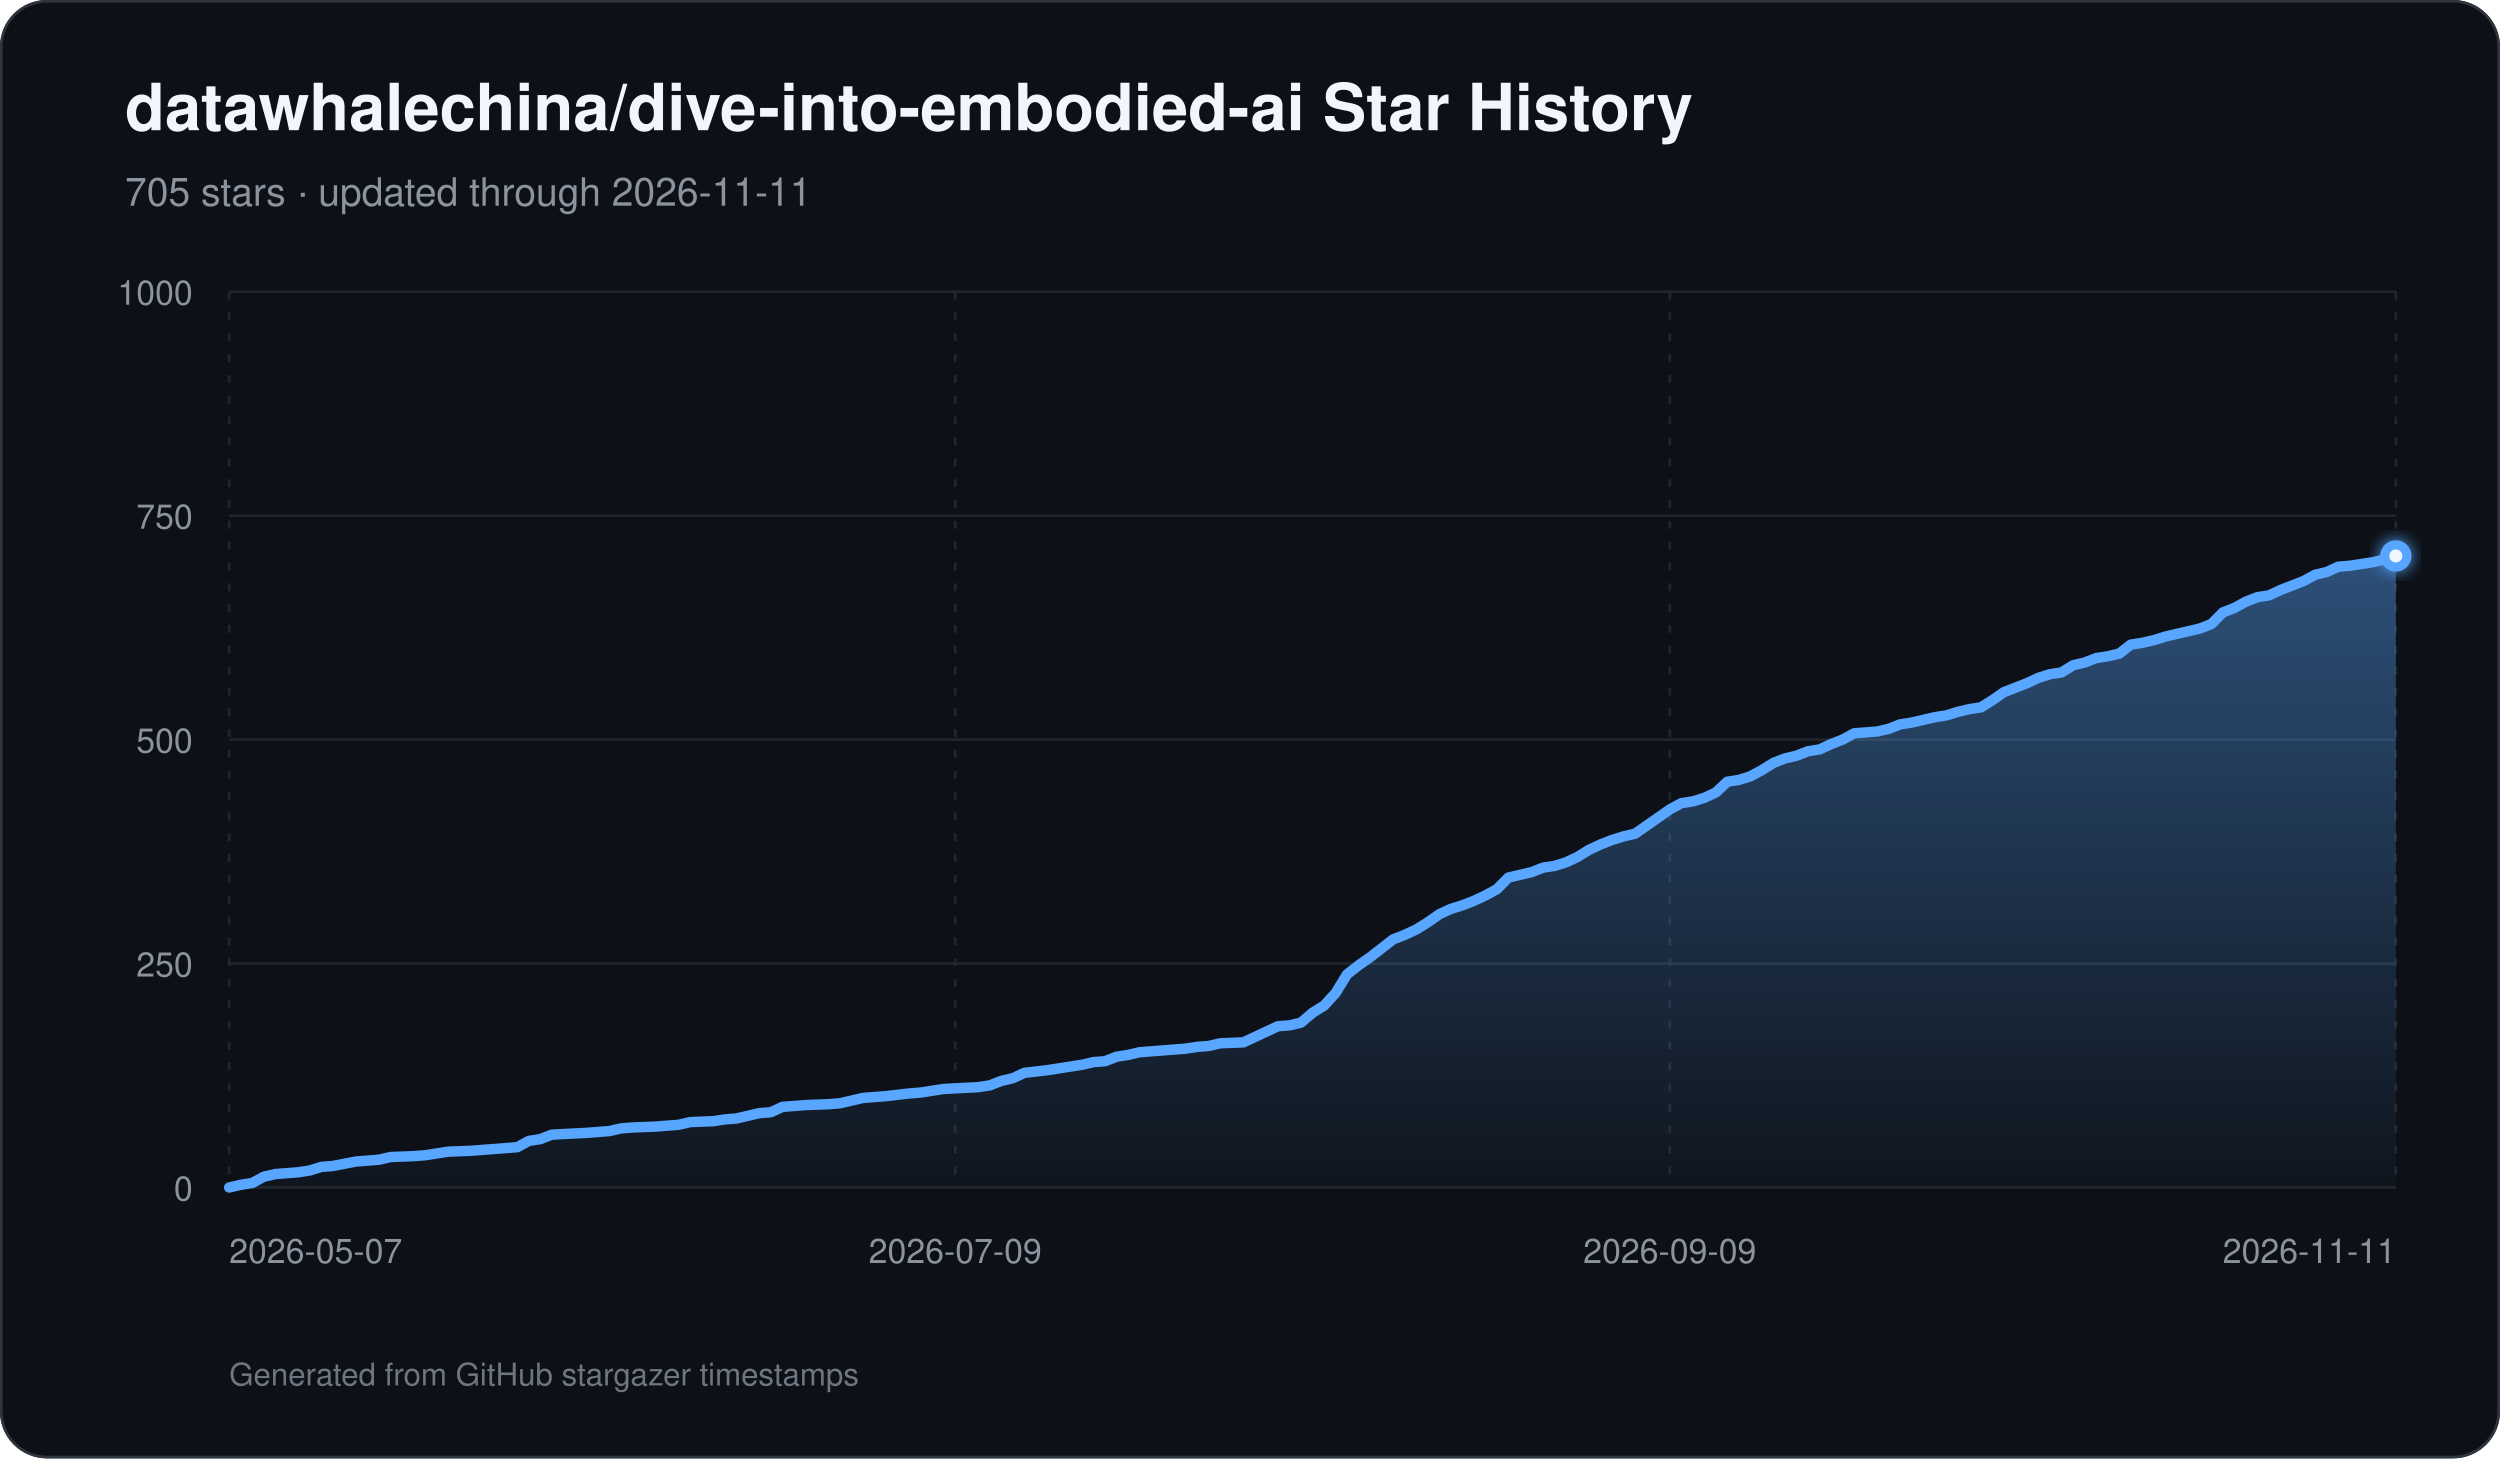
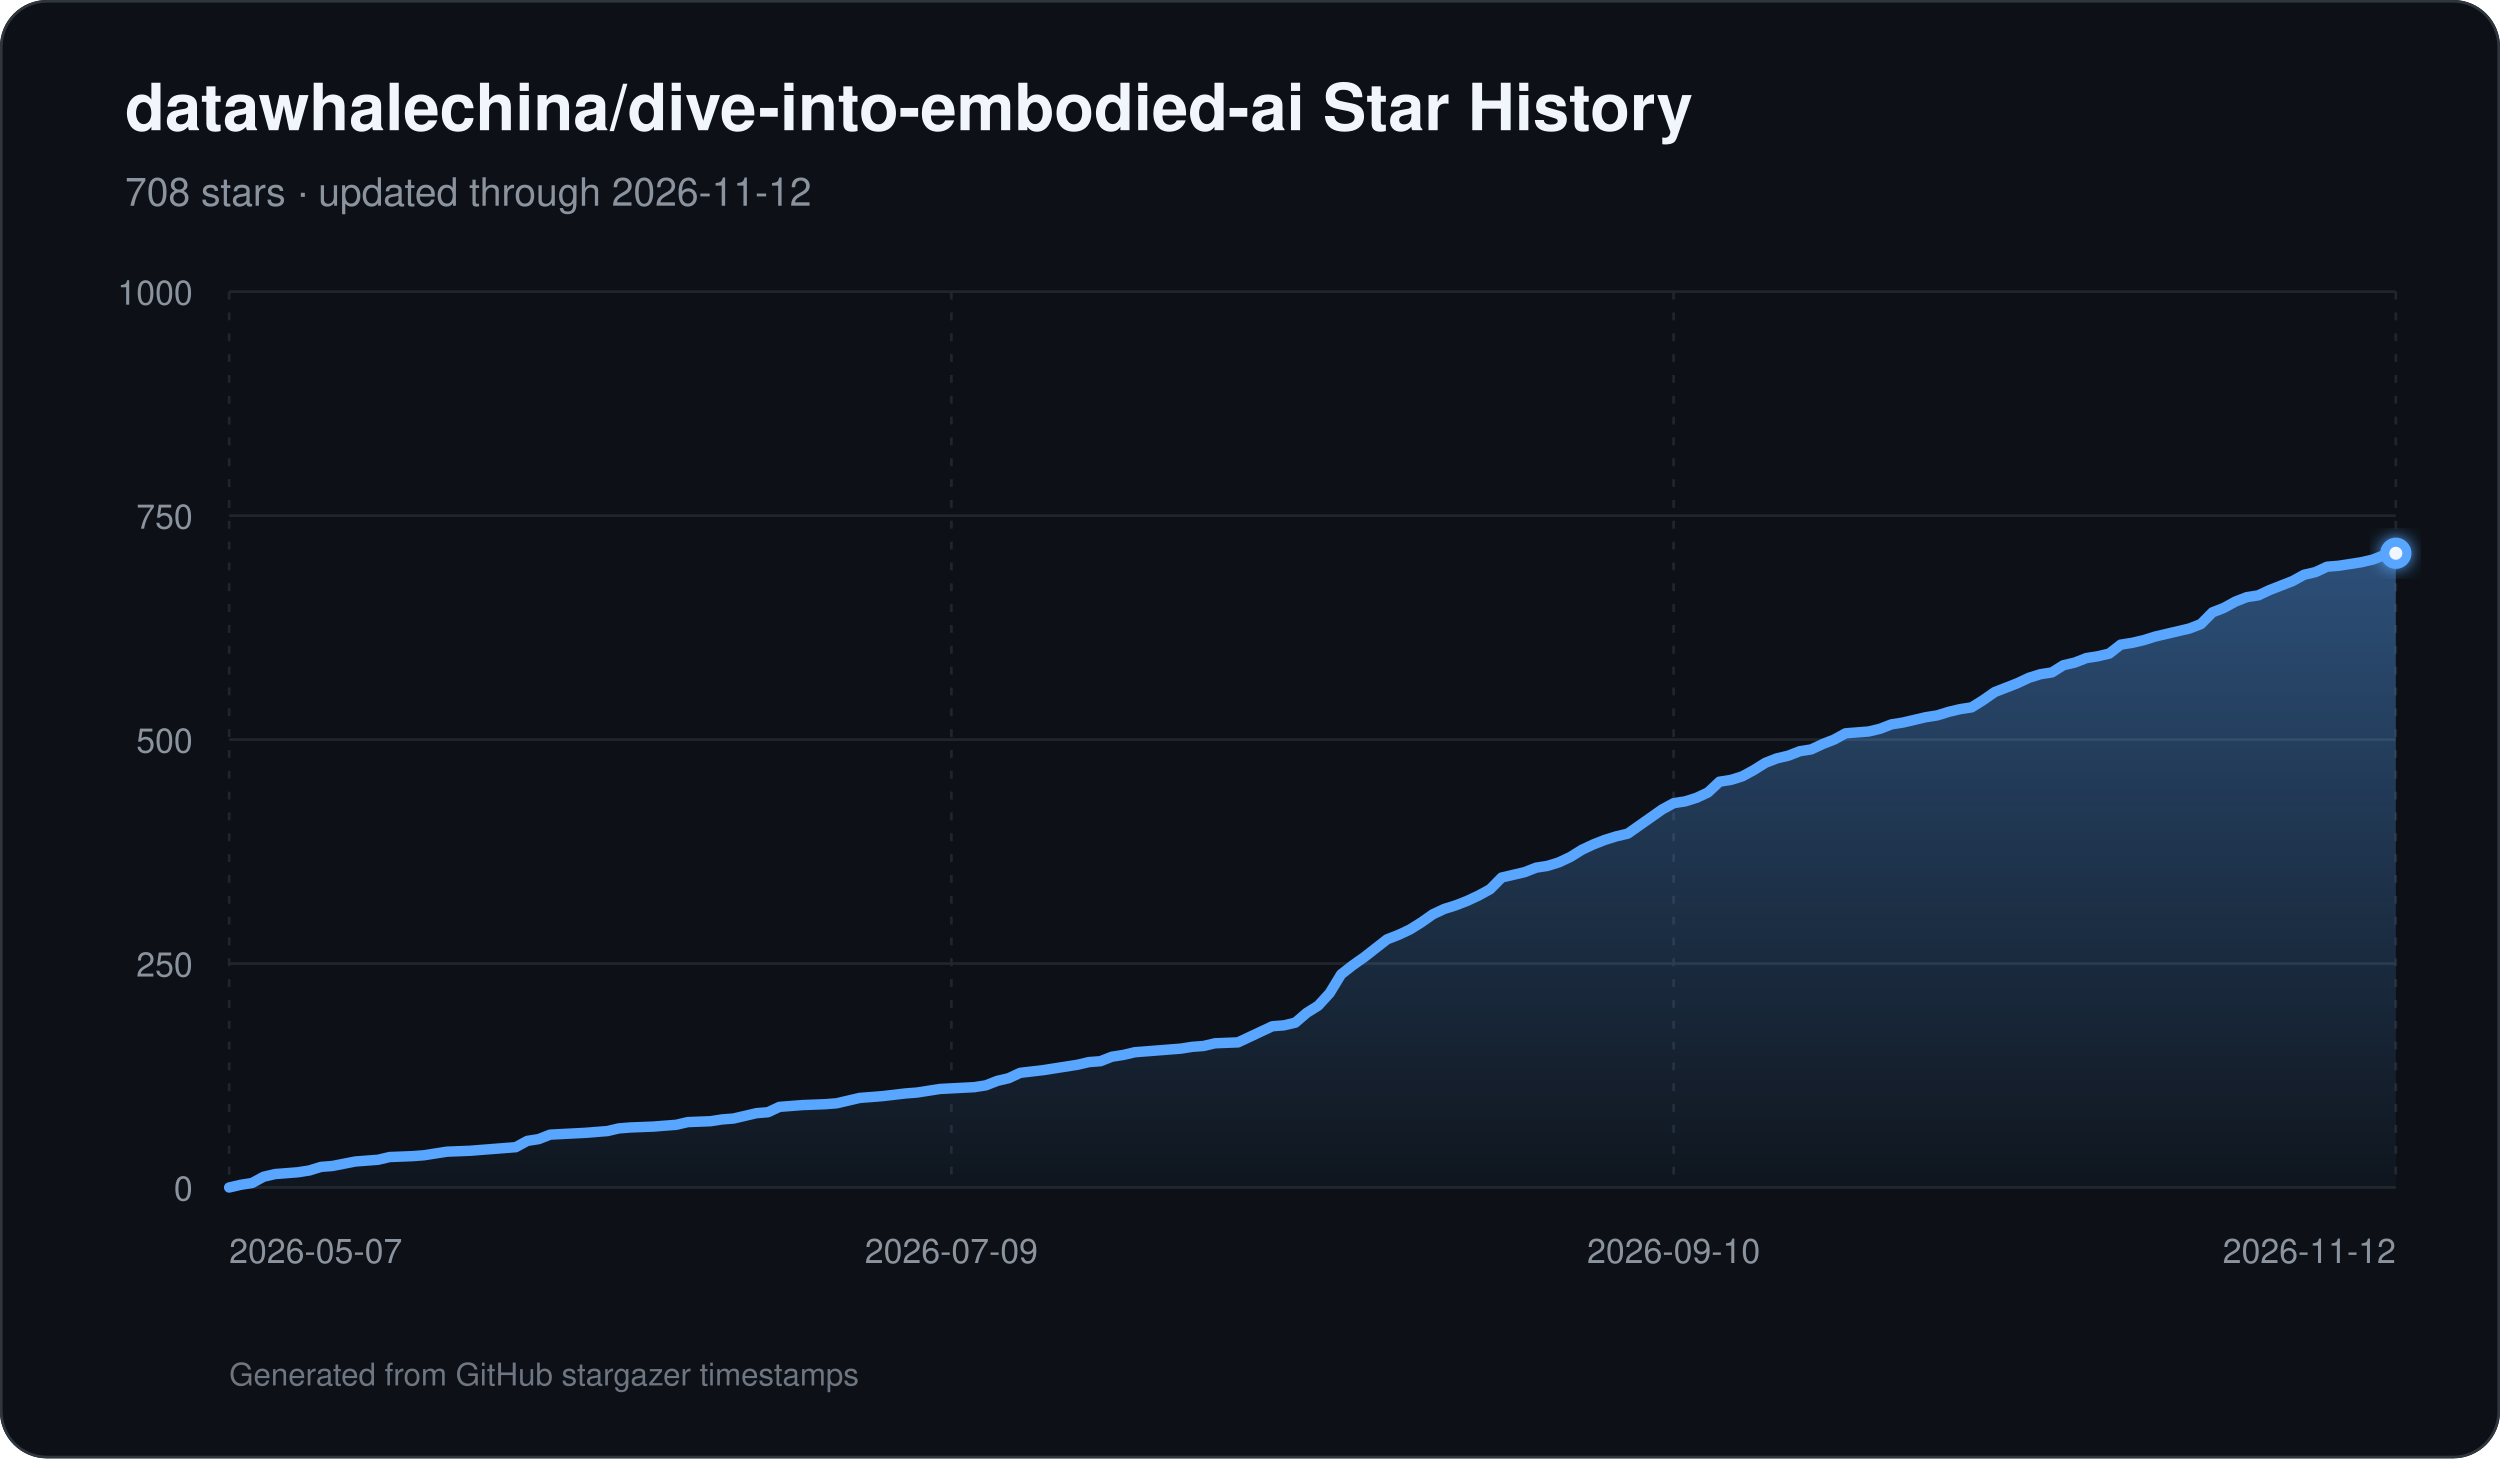
<svg xmlns="http://www.w3.org/2000/svg" width="960" height="560" viewBox="0 0 960 560" role="img" aria-labelledby="title description">
  <defs>
    <linearGradient id="area" x1="0" y1="0" x2="0" y2="1">
      <stop offset="0%" stop-color="#58a6ff" stop-opacity="0.42" />
      <stop offset="100%" stop-color="#58a6ff" stop-opacity="0.03" />
    </linearGradient>
    <filter id="glow" x="-30%" y="-30%" width="160%" height="160%">
      <feGaussianBlur stdDeviation="3" result="blur" />
      <feMerge>
        <feMergeNode in="blur" />
        <feMergeNode in="SourceGraphic" />
      </feMerge>
    </filter>
  </defs>
  <rect width="960" height="560" rx="18" fill="#0d1117" />
  <rect x="0.5" y="0.5" width="959" height="559" rx="17.5" fill="none" stroke="#30363d" />
  <text x="48" y="50" fill="#f0f6fc" font-family="-apple-system,BlinkMacSystemFont,Segoe UI,Helvetica,Arial,sans-serif" font-size="25" font-weight="700">datawhalechina/dive-into-embodied-ai Star History</text>
-   <text x="48" y="79" fill="#8b949e" font-family="-apple-system,BlinkMacSystemFont,Segoe UI,Helvetica,Arial,sans-serif" font-size="15">705 stars · updated through 2026-11-11</text>
+   <text x="48" y="79" fill="#8b949e" font-family="-apple-system,BlinkMacSystemFont,Segoe UI,Helvetica,Arial,sans-serif" font-size="15">708 stars · updated through 2026-11-12</text>
  <line x1="88" y1="456.00" x2="920" y2="456.00" stroke="#21262d" stroke-width="1" />
  <text x="74" y="461.00" text-anchor="end" fill="#8b949e" font-family="-apple-system,BlinkMacSystemFont,Segoe UI,Helvetica,Arial,sans-serif" font-size="13">0</text>
  <line x1="88" y1="370.00" x2="920" y2="370.00" stroke="#21262d" stroke-width="1" />
  <text x="74" y="375.00" text-anchor="end" fill="#8b949e" font-family="-apple-system,BlinkMacSystemFont,Segoe UI,Helvetica,Arial,sans-serif" font-size="13">250</text>
  <line x1="88" y1="284.00" x2="920" y2="284.00" stroke="#21262d" stroke-width="1" />
  <text x="74" y="289.00" text-anchor="end" fill="#8b949e" font-family="-apple-system,BlinkMacSystemFont,Segoe UI,Helvetica,Arial,sans-serif" font-size="13">500</text>
  <line x1="88" y1="198.00" x2="920" y2="198.00" stroke="#21262d" stroke-width="1" />
  <text x="74" y="203.00" text-anchor="end" fill="#8b949e" font-family="-apple-system,BlinkMacSystemFont,Segoe UI,Helvetica,Arial,sans-serif" font-size="13">750</text>
  <line x1="88" y1="112.00" x2="920" y2="112.00" stroke="#21262d" stroke-width="1" />
  <text x="74" y="117.00" text-anchor="end" fill="#8b949e" font-family="-apple-system,BlinkMacSystemFont,Segoe UI,Helvetica,Arial,sans-serif" font-size="13">1000</text>
  <line x1="88.00" y1="112" x2="88.00" y2="456" stroke="#21262d" stroke-width="1" stroke-dasharray="3 5" />
  <text x="88.00" y="485" text-anchor="start" fill="#8b949e" font-family="-apple-system,BlinkMacSystemFont,Segoe UI,Helvetica,Arial,sans-serif" font-size="13">2026-05-07</text>
-   <line x1="366.81" y1="112" x2="366.81" y2="456" stroke="#21262d" stroke-width="1" stroke-dasharray="3 5" />
-   <text x="366.81" y="485" text-anchor="middle" fill="#8b949e" font-family="-apple-system,BlinkMacSystemFont,Segoe UI,Helvetica,Arial,sans-serif" font-size="13">2026-07-09</text>
-   <line x1="641.19" y1="112" x2="641.19" y2="456" stroke="#21262d" stroke-width="1" stroke-dasharray="3 5" />
-   <text x="641.19" y="485" text-anchor="middle" fill="#8b949e" font-family="-apple-system,BlinkMacSystemFont,Segoe UI,Helvetica,Arial,sans-serif" font-size="13">2026-09-09</text>
+   <line x1="365.33" y1="112" x2="365.33" y2="456" stroke="#21262d" stroke-width="1" stroke-dasharray="3 5" />
+   <text x="365.33" y="485" text-anchor="middle" fill="#8b949e" font-family="-apple-system,BlinkMacSystemFont,Segoe UI,Helvetica,Arial,sans-serif" font-size="13">2026-07-09</text>
+   <line x1="642.67" y1="112" x2="642.67" y2="456" stroke="#21262d" stroke-width="1" stroke-dasharray="3 5" />
+   <text x="642.67" y="485" text-anchor="middle" fill="#8b949e" font-family="-apple-system,BlinkMacSystemFont,Segoe UI,Helvetica,Arial,sans-serif" font-size="13">2026-09-10</text>
  <line x1="920.00" y1="112" x2="920.00" y2="456" stroke="#21262d" stroke-width="1" stroke-dasharray="3 5" />
-   <text x="920.00" y="485" text-anchor="end" fill="#8b949e" font-family="-apple-system,BlinkMacSystemFont,Segoe UI,Helvetica,Arial,sans-serif" font-size="13">2026-11-11</text>
-   <path d="M 88.00 456 L 88.00 456.00 L 92.43 454.97 L 96.85 454.28 L 101.28 451.87 L 105.70 450.84 L 110.13 450.50 L 114.55 450.15 L 118.98 449.46 L 123.40 448.09 L 127.83 447.74 L 136.68 446.02 L 141.11 445.68 L 145.53 445.34 L 149.96 444.30 L 158.81 443.96 L 163.23 443.62 L 167.66 442.93 L 172.09 442.24 L 180.94 441.90 L 185.36 441.55 L 198.64 440.52 L 203.06 438.11 L 207.49 437.42 L 211.91 435.70 L 225.19 435.02 L 234.04 434.33 L 238.47 433.30 L 242.89 432.95 L 251.74 432.61 L 256.17 432.26 L 260.60 431.92 L 265.02 430.89 L 273.87 430.54 L 278.30 429.86 L 282.72 429.51 L 287.15 428.48 L 291.57 427.45 L 296.00 427.10 L 300.43 425.04 L 304.85 424.70 L 309.28 424.35 L 318.13 424.01 L 322.55 423.66 L 326.98 422.63 L 331.40 421.60 L 335.83 421.26 L 340.26 420.91 L 349.11 419.88 L 353.53 419.54 L 362.38 418.16 L 375.66 417.47 L 380.09 416.78 L 384.51 415.06 L 388.94 414.03 L 393.36 411.97 L 402.21 410.94 L 406.64 410.25 L 415.49 408.87 L 419.91 407.84 L 424.34 407.50 L 428.77 405.78 L 433.19 405.09 L 437.62 404.06 L 442.04 403.71 L 446.47 403.37 L 450.89 403.02 L 455.32 402.68 L 459.74 401.99 L 464.17 401.65 L 468.60 400.62 L 477.45 400.27 L 481.87 398.21 L 486.30 396.14 L 490.72 394.08 L 495.15 393.74 L 499.57 392.70 L 504.00 388.92 L 508.43 386.17 L 512.85 381.35 L 517.28 374.13 L 521.70 370.69 L 526.13 367.59 L 530.55 364.15 L 534.98 360.71 L 539.40 358.99 L 543.83 356.93 L 548.26 354.18 L 552.68 351.08 L 557.11 349.02 L 561.53 347.64 L 565.96 345.92 L 570.38 343.86 L 574.81 341.45 L 579.23 336.98 L 583.66 335.94 L 588.09 334.91 L 592.51 333.19 L 596.94 332.50 L 601.36 331.13 L 605.79 329.06 L 610.21 326.31 L 614.64 324.25 L 619.06 322.53 L 623.49 321.15 L 627.91 320.12 L 632.34 317.02 L 636.77 313.93 L 641.19 310.83 L 645.62 308.42 L 650.04 307.74 L 654.47 306.36 L 658.89 304.30 L 663.32 300.17 L 667.74 299.48 L 672.17 298.10 L 676.60 295.70 L 681.02 292.94 L 685.45 291.22 L 689.87 290.19 L 694.30 288.47 L 698.72 287.78 L 703.15 285.72 L 707.57 284.00 L 712.00 281.59 L 720.85 280.90 L 725.28 279.87 L 729.70 278.15 L 734.13 277.46 L 738.55 276.43 L 742.98 275.40 L 747.40 274.71 L 751.83 273.34 L 756.26 272.30 L 760.68 271.62 L 765.11 268.86 L 769.53 265.77 L 773.96 264.05 L 778.38 262.33 L 782.81 260.26 L 787.23 258.89 L 791.66 258.20 L 796.09 255.45 L 800.51 254.42 L 804.94 252.70 L 809.36 252.01 L 813.79 250.98 L 818.21 247.54 L 822.64 246.85 L 827.06 245.82 L 831.49 244.44 L 835.91 243.41 L 844.77 241.34 L 849.19 239.62 L 853.62 235.15 L 858.04 233.43 L 862.47 231.02 L 866.89 229.30 L 871.32 228.62 L 875.74 226.55 L 880.17 224.83 L 884.60 223.11 L 889.02 220.70 L 893.45 219.67 L 897.87 217.61 L 902.30 217.26 L 906.72 216.58 L 911.15 215.89 L 915.57 214.86 L 920.00 213.48 L 920.00 456 Z" fill="url(#area)" />
-   <path d="M 88.00 456.00 L 92.43 454.97 L 96.85 454.28 L 101.28 451.87 L 105.70 450.84 L 110.13 450.50 L 114.55 450.15 L 118.98 449.46 L 123.40 448.09 L 127.83 447.74 L 136.68 446.02 L 141.11 445.68 L 145.53 445.34 L 149.96 444.30 L 158.81 443.96 L 163.23 443.62 L 167.66 442.93 L 172.09 442.24 L 180.94 441.90 L 185.36 441.55 L 198.64 440.52 L 203.06 438.11 L 207.49 437.42 L 211.91 435.70 L 225.19 435.02 L 234.04 434.33 L 238.47 433.30 L 242.89 432.95 L 251.74 432.61 L 256.17 432.26 L 260.60 431.92 L 265.02 430.89 L 273.87 430.54 L 278.30 429.86 L 282.72 429.51 L 287.15 428.48 L 291.57 427.45 L 296.00 427.10 L 300.43 425.04 L 304.85 424.70 L 309.28 424.35 L 318.13 424.01 L 322.55 423.66 L 326.98 422.63 L 331.40 421.60 L 335.83 421.26 L 340.26 420.91 L 349.11 419.88 L 353.53 419.54 L 362.38 418.16 L 375.66 417.47 L 380.09 416.78 L 384.51 415.06 L 388.94 414.03 L 393.36 411.97 L 402.21 410.94 L 406.64 410.25 L 415.49 408.87 L 419.91 407.84 L 424.34 407.50 L 428.77 405.78 L 433.19 405.09 L 437.62 404.06 L 442.04 403.71 L 446.47 403.37 L 450.89 403.02 L 455.32 402.68 L 459.74 401.99 L 464.17 401.65 L 468.60 400.62 L 477.45 400.27 L 481.87 398.21 L 486.30 396.14 L 490.72 394.08 L 495.15 393.74 L 499.57 392.70 L 504.00 388.92 L 508.43 386.17 L 512.85 381.35 L 517.28 374.13 L 521.70 370.69 L 526.13 367.59 L 530.55 364.15 L 534.98 360.71 L 539.40 358.99 L 543.83 356.93 L 548.26 354.18 L 552.68 351.08 L 557.11 349.02 L 561.53 347.64 L 565.96 345.92 L 570.38 343.86 L 574.81 341.45 L 579.23 336.98 L 583.66 335.94 L 588.09 334.91 L 592.51 333.19 L 596.94 332.50 L 601.36 331.13 L 605.79 329.06 L 610.21 326.31 L 614.64 324.25 L 619.06 322.53 L 623.49 321.15 L 627.91 320.12 L 632.34 317.02 L 636.77 313.93 L 641.19 310.83 L 645.62 308.42 L 650.04 307.74 L 654.47 306.36 L 658.89 304.30 L 663.32 300.17 L 667.74 299.48 L 672.17 298.10 L 676.60 295.70 L 681.02 292.94 L 685.45 291.22 L 689.87 290.19 L 694.30 288.47 L 698.72 287.78 L 703.15 285.72 L 707.57 284.00 L 712.00 281.59 L 720.85 280.90 L 725.28 279.87 L 729.70 278.15 L 734.13 277.46 L 738.55 276.43 L 742.98 275.40 L 747.40 274.71 L 751.83 273.34 L 756.26 272.30 L 760.68 271.62 L 765.11 268.86 L 769.53 265.77 L 773.96 264.05 L 778.38 262.33 L 782.81 260.26 L 787.23 258.89 L 791.66 258.20 L 796.09 255.45 L 800.51 254.42 L 804.94 252.70 L 809.36 252.01 L 813.79 250.98 L 818.21 247.54 L 822.64 246.85 L 827.06 245.82 L 831.49 244.44 L 835.91 243.41 L 844.77 241.34 L 849.19 239.62 L 853.62 235.15 L 858.04 233.43 L 862.47 231.02 L 866.89 229.30 L 871.32 228.62 L 875.74 226.55 L 880.17 224.83 L 884.60 223.11 L 889.02 220.70 L 893.45 219.67 L 897.87 217.61 L 902.30 217.26 L 906.72 216.58 L 911.15 215.89 L 915.57 214.86 L 920.00 213.48" fill="none" stroke="#58a6ff" stroke-width="4" stroke-linecap="round" stroke-linejoin="round" />
-   <circle cx="920.00" cy="213.48" r="6" fill="#58a6ff" filter="url(#glow)" />
-   <circle cx="920.00" cy="213.48" r="2.5" fill="#f0f6fc" />
+   <text x="920.00" y="485" text-anchor="end" fill="#8b949e" font-family="-apple-system,BlinkMacSystemFont,Segoe UI,Helvetica,Arial,sans-serif" font-size="13">2026-11-12</text>
+   <path d="M 88.00 456 L 88.00 456.00 L 92.40 454.97 L 96.80 454.28 L 101.21 451.87 L 105.61 450.84 L 110.01 450.50 L 114.41 450.15 L 118.81 449.46 L 123.22 448.09 L 127.62 447.74 L 136.42 446.02 L 140.83 445.68 L 145.23 445.34 L 149.63 444.30 L 158.43 443.96 L 162.84 443.62 L 167.24 442.93 L 171.64 442.24 L 180.44 441.90 L 184.85 441.55 L 198.05 440.52 L 202.46 438.11 L 206.86 437.42 L 211.26 435.70 L 224.47 435.02 L 233.27 434.33 L 237.67 433.30 L 242.07 432.95 L 250.88 432.61 L 255.28 432.26 L 259.68 431.92 L 264.08 430.89 L 272.89 430.54 L 277.29 429.86 L 281.69 429.51 L 286.10 428.48 L 290.50 427.45 L 294.90 427.10 L 299.30 425.04 L 303.70 424.70 L 308.11 424.35 L 316.91 424.01 L 321.31 423.66 L 325.71 422.63 L 330.12 421.60 L 334.52 421.26 L 338.92 420.91 L 347.72 419.88 L 352.13 419.54 L 360.93 418.16 L 374.14 417.47 L 378.54 416.78 L 382.94 415.06 L 387.34 414.03 L 391.75 411.97 L 400.55 410.94 L 404.95 410.25 L 413.76 408.87 L 418.16 407.84 L 422.56 407.50 L 426.96 405.78 L 431.37 405.09 L 435.77 404.06 L 440.17 403.71 L 444.57 403.37 L 448.97 403.02 L 453.38 402.68 L 457.78 401.99 L 462.18 401.65 L 466.58 400.62 L 475.39 400.27 L 479.79 398.21 L 484.19 396.14 L 488.59 394.08 L 492.99 393.74 L 497.40 392.70 L 501.80 388.92 L 506.20 386.17 L 510.60 381.35 L 515.01 374.13 L 519.41 370.69 L 523.81 367.59 L 528.21 364.15 L 532.61 360.71 L 537.02 358.99 L 541.42 356.93 L 545.82 354.18 L 550.22 351.08 L 554.62 349.02 L 559.03 347.64 L 563.43 345.92 L 567.83 343.86 L 572.23 341.45 L 576.63 336.98 L 581.04 335.94 L 585.44 334.91 L 589.84 333.19 L 594.24 332.50 L 598.65 331.13 L 603.05 329.06 L 607.45 326.31 L 611.85 324.25 L 616.25 322.53 L 620.66 321.15 L 625.06 320.12 L 629.46 317.02 L 633.86 313.93 L 638.26 310.83 L 642.67 308.42 L 647.07 307.74 L 651.47 306.36 L 655.87 304.30 L 660.28 300.17 L 664.68 299.48 L 669.08 298.10 L 673.48 295.70 L 677.88 292.94 L 682.29 291.22 L 686.69 290.19 L 691.09 288.47 L 695.49 287.78 L 699.89 285.72 L 704.30 284.00 L 708.70 281.59 L 717.50 280.90 L 721.90 279.87 L 726.31 278.15 L 730.71 277.46 L 735.11 276.43 L 739.51 275.40 L 743.92 274.71 L 748.32 273.34 L 752.72 272.30 L 757.12 271.62 L 761.52 268.86 L 765.93 265.77 L 770.33 264.05 L 774.73 262.33 L 779.13 260.26 L 783.53 258.89 L 787.94 258.20 L 792.34 255.45 L 796.74 254.42 L 801.14 252.70 L 805.54 252.01 L 809.95 250.98 L 814.35 247.54 L 818.75 246.85 L 823.15 245.82 L 827.56 244.44 L 831.96 243.41 L 840.76 241.34 L 845.16 239.62 L 849.57 235.15 L 853.97 233.43 L 858.37 231.02 L 862.77 229.30 L 867.17 228.62 L 871.58 226.55 L 875.98 224.83 L 880.38 223.11 L 884.78 220.70 L 889.19 219.67 L 893.59 217.61 L 897.99 217.26 L 902.39 216.58 L 906.79 215.89 L 911.20 214.86 L 915.60 213.14 L 920.00 212.45 L 920.00 456 Z" fill="url(#area)" />
+   <path d="M 88.00 456.00 L 92.40 454.97 L 96.80 454.28 L 101.21 451.87 L 105.61 450.84 L 110.01 450.50 L 114.41 450.15 L 118.81 449.46 L 123.22 448.09 L 127.62 447.74 L 136.42 446.02 L 140.83 445.68 L 145.23 445.34 L 149.63 444.30 L 158.43 443.96 L 162.84 443.62 L 167.24 442.93 L 171.64 442.24 L 180.44 441.90 L 184.85 441.55 L 198.05 440.52 L 202.46 438.11 L 206.86 437.42 L 211.26 435.70 L 224.47 435.02 L 233.27 434.33 L 237.67 433.30 L 242.07 432.95 L 250.88 432.61 L 255.28 432.26 L 259.68 431.92 L 264.08 430.89 L 272.89 430.54 L 277.29 429.86 L 281.69 429.51 L 286.10 428.48 L 290.50 427.45 L 294.90 427.10 L 299.30 425.04 L 303.70 424.70 L 308.11 424.35 L 316.91 424.01 L 321.31 423.66 L 325.71 422.63 L 330.12 421.60 L 334.52 421.26 L 338.92 420.91 L 347.72 419.88 L 352.13 419.54 L 360.93 418.16 L 374.14 417.47 L 378.54 416.78 L 382.94 415.06 L 387.34 414.03 L 391.75 411.97 L 400.55 410.94 L 404.95 410.25 L 413.76 408.87 L 418.16 407.84 L 422.56 407.50 L 426.96 405.78 L 431.37 405.09 L 435.77 404.06 L 440.17 403.71 L 444.57 403.37 L 448.97 403.02 L 453.38 402.68 L 457.78 401.99 L 462.18 401.65 L 466.58 400.62 L 475.39 400.27 L 479.79 398.21 L 484.19 396.14 L 488.59 394.08 L 492.99 393.74 L 497.40 392.70 L 501.80 388.92 L 506.20 386.17 L 510.60 381.35 L 515.01 374.13 L 519.41 370.69 L 523.81 367.59 L 528.21 364.15 L 532.61 360.71 L 537.02 358.99 L 541.42 356.93 L 545.82 354.18 L 550.22 351.08 L 554.62 349.02 L 559.03 347.64 L 563.43 345.92 L 567.83 343.86 L 572.23 341.45 L 576.63 336.98 L 581.04 335.94 L 585.44 334.91 L 589.84 333.19 L 594.24 332.50 L 598.65 331.13 L 603.05 329.06 L 607.45 326.31 L 611.85 324.25 L 616.25 322.53 L 620.66 321.15 L 625.06 320.12 L 629.46 317.02 L 633.86 313.93 L 638.26 310.83 L 642.67 308.42 L 647.07 307.74 L 651.47 306.36 L 655.87 304.30 L 660.28 300.17 L 664.68 299.48 L 669.08 298.10 L 673.48 295.70 L 677.88 292.94 L 682.29 291.22 L 686.69 290.19 L 691.09 288.47 L 695.49 287.78 L 699.89 285.72 L 704.30 284.00 L 708.70 281.59 L 717.50 280.90 L 721.90 279.87 L 726.31 278.15 L 730.71 277.46 L 735.11 276.43 L 739.51 275.40 L 743.92 274.71 L 748.32 273.34 L 752.72 272.30 L 757.12 271.62 L 761.52 268.86 L 765.93 265.77 L 770.33 264.05 L 774.73 262.33 L 779.13 260.26 L 783.53 258.89 L 787.94 258.20 L 792.34 255.45 L 796.74 254.42 L 801.14 252.70 L 805.54 252.01 L 809.95 250.98 L 814.35 247.54 L 818.75 246.85 L 823.15 245.82 L 827.56 244.44 L 831.96 243.41 L 840.76 241.34 L 845.16 239.62 L 849.57 235.15 L 853.97 233.43 L 858.37 231.02 L 862.77 229.30 L 867.17 228.62 L 871.58 226.55 L 875.98 224.83 L 880.38 223.11 L 884.78 220.70 L 889.19 219.67 L 893.59 217.61 L 897.99 217.26 L 902.39 216.58 L 906.79 215.89 L 911.20 214.86 L 915.60 213.14 L 920.00 212.45" fill="none" stroke="#58a6ff" stroke-width="4" stroke-linecap="round" stroke-linejoin="round" />
+   <circle cx="920.00" cy="212.45" r="6" fill="#58a6ff" filter="url(#glow)" />
+   <circle cx="920.00" cy="212.45" r="2.5" fill="#f0f6fc" />
  <text x="88" y="532" fill="#6e7681" font-family="-apple-system,BlinkMacSystemFont,Segoe UI,Helvetica,Arial,sans-serif" font-size="12">Generated from GitHub stargazer timestamps</text>
</svg>
